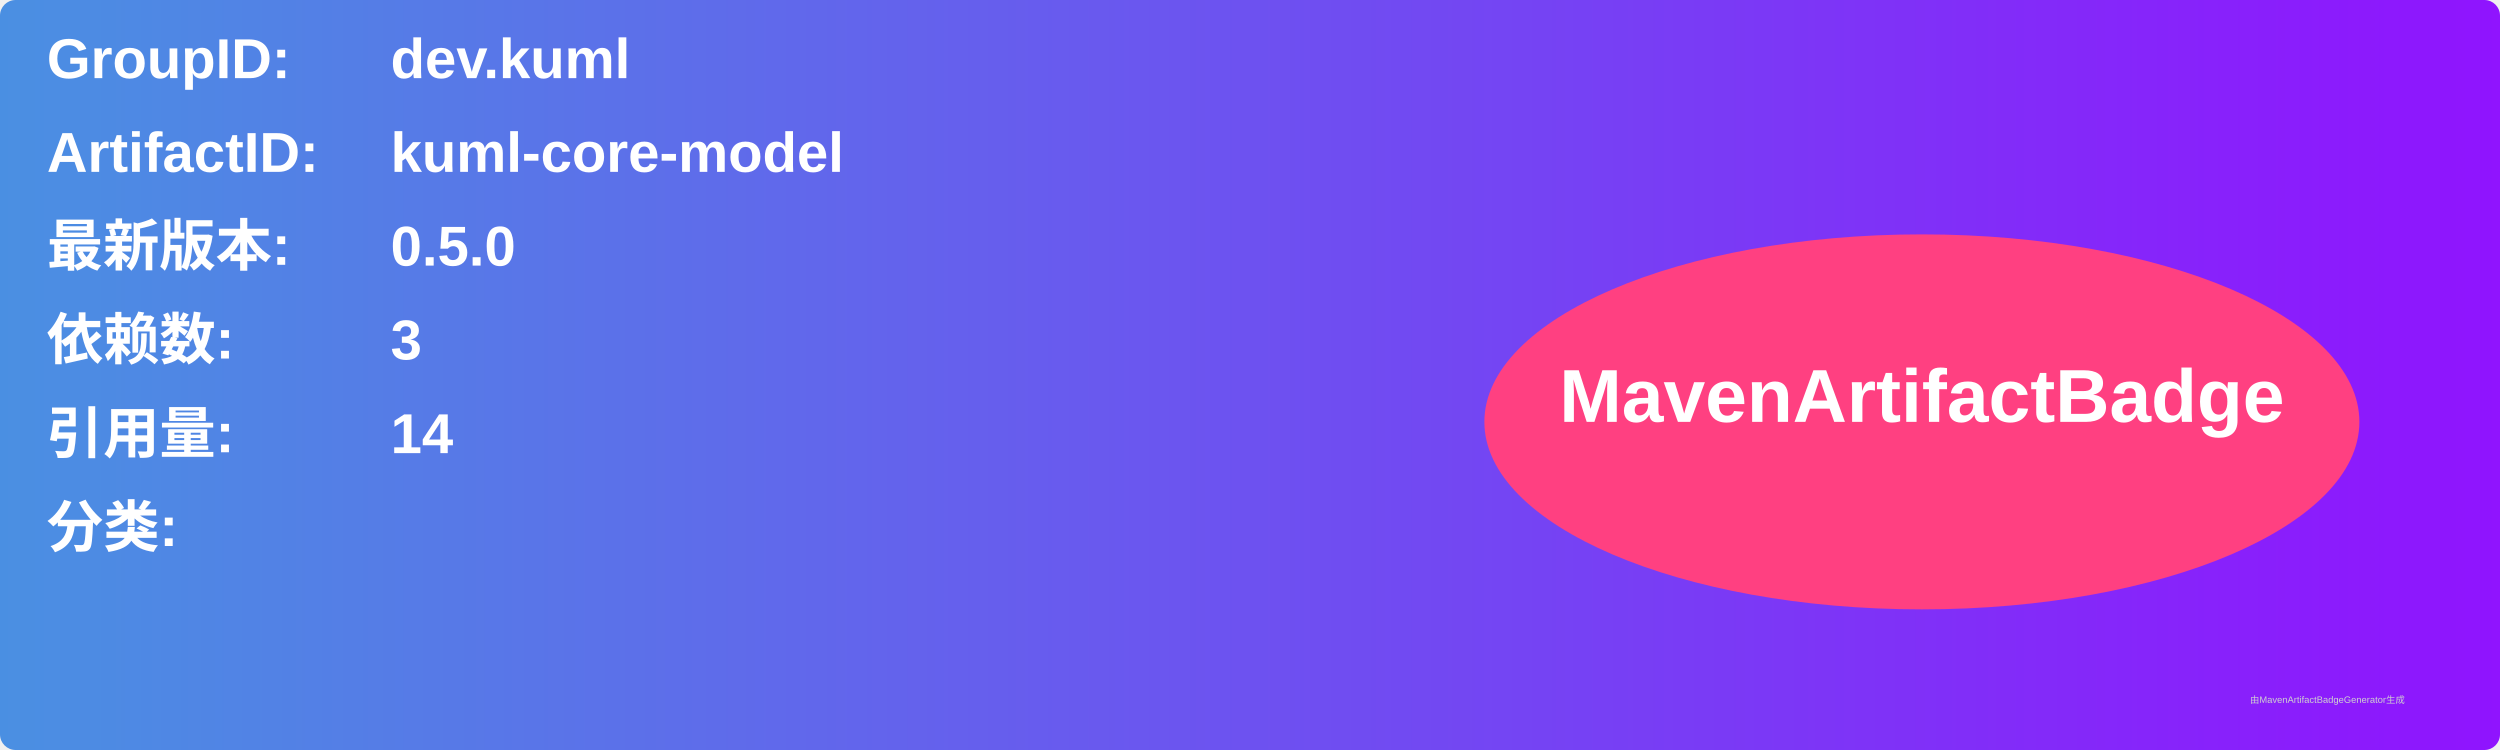
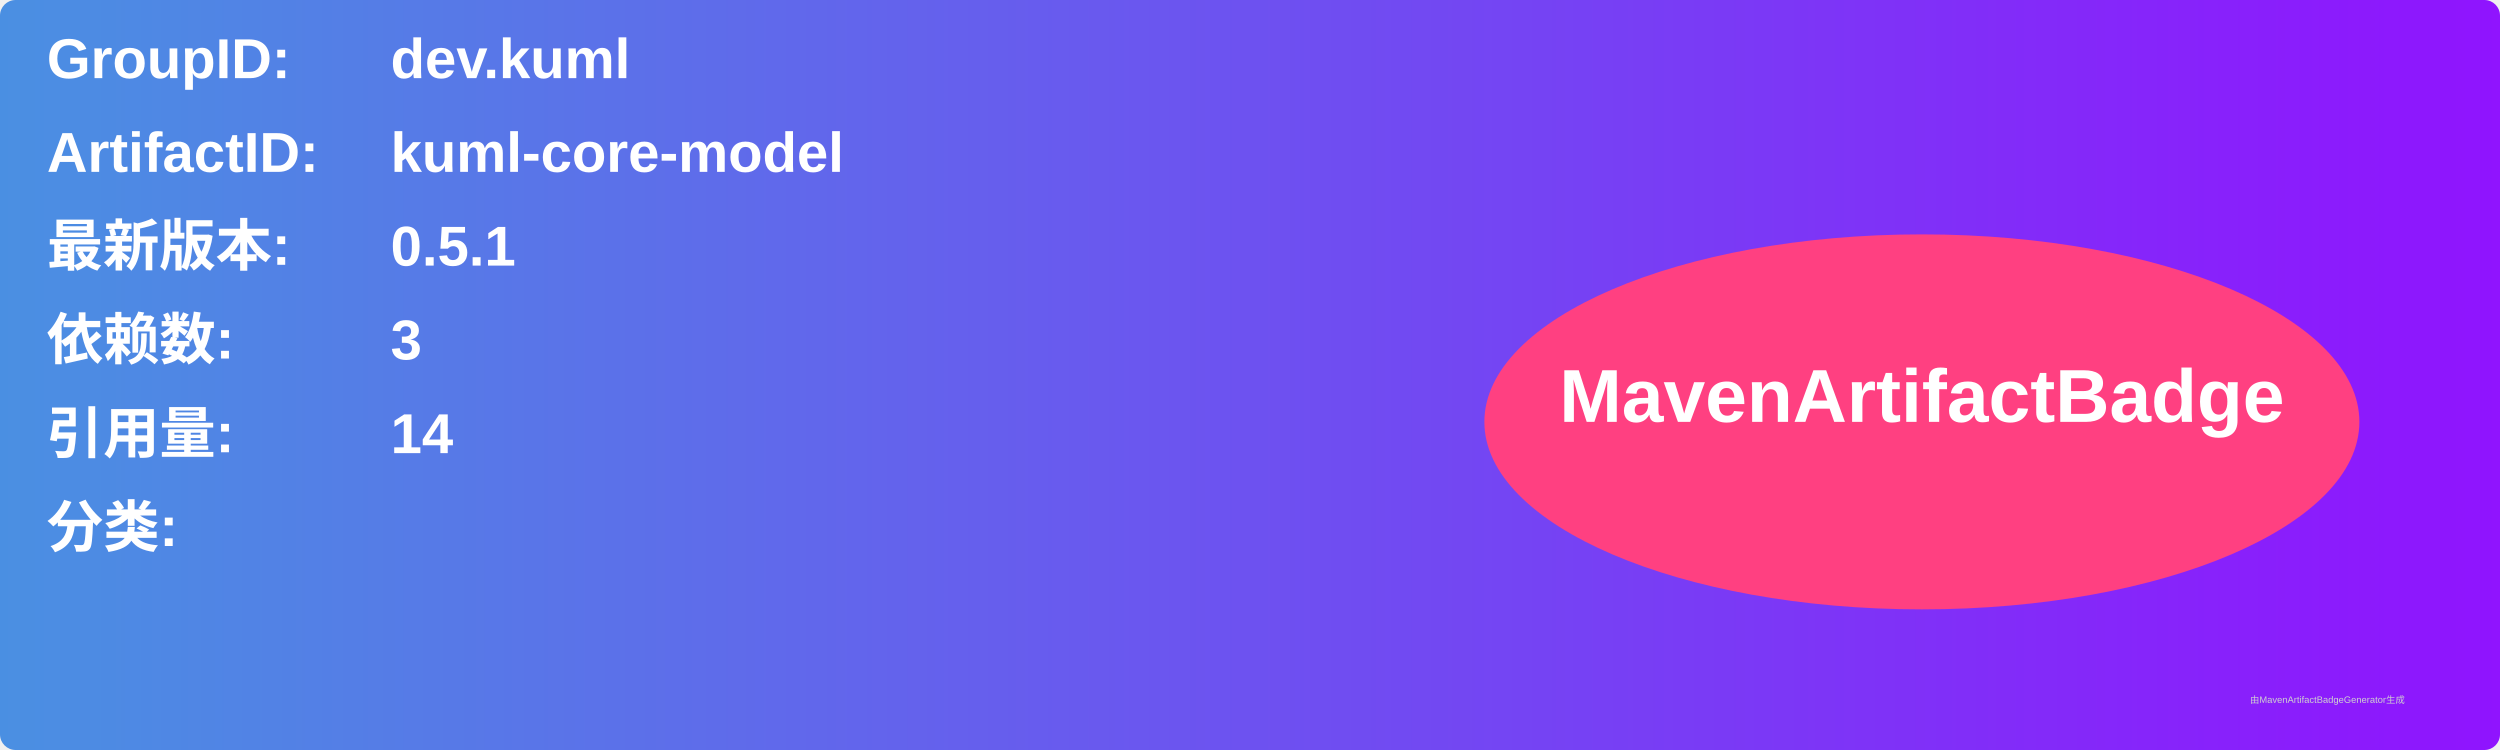
<svg xmlns="http://www.w3.org/2000/svg" width="800" height="240" viewBox="0 0 800 240">
  <linearGradient id="grad" x1="0%" y1="0%" x2="100%" y2="0%">
    <stop offset="0%" stop-color="#4a90e2" />
    <stop offset="100%" stop-color="#9013fe" />
  </linearGradient>
  <rect width="100%" height="100%" rx="5" ry="5" fill="url(#grad)" />
  <g transform="translate(15, 15)">
    <text x="0" y="10" font-family="Arial" font-size="18" fill="white" font-weight="bold" width="260">GroupID:</text>
    <text x="110" y="10" font-family="Arial" font-size="18" fill="white" font-weight="bold" width="460">dev.kuml</text>
    <text x="0" y="40" font-family="Arial" font-size="18" fill="white" font-weight="bold" width="260">ArtifactID:</text>
    <text x="110" y="40" font-family="Arial" font-size="18" fill="white" font-weight="bold" width="460">kuml-core-model</text>
    <text x="0" y="70" font-family="Arial" font-size="18" fill="white" font-weight="bold">最新版本:</text>
    <text x="110" y="70" font-family="Arial" font-size="18" fill="white" font-weight="bold">
-       <tspan font-weight="bold">0.5.0</tspan>
+       <tspan font-weight="bold">0.5.1</tspan>
    </text>
    <text x="0" y="100" font-family="Arial" font-size="18" fill="white" font-weight="bold">依赖数: </text>
    <text x="110" y="100" font-family="Arial" font-size="18" fill="white">
      <tspan font-weight="bold">3</tspan>
    </text>
    <text x="0" y="130" font-family="Arial" font-size="18" fill="white" font-weight="bold">引用量: </text>
    <text x="110" y="130" font-family="Arial" font-size="18" fill="white">
      <tspan font-weight="bold">14</tspan>
    </text>
    <text x="0" y="160" font-family="Arial" font-size="18" fill="white" font-weight="bold">分类:</text>
    <text x="10" y="190" font-family="Arial" font-size="10" fill="white">
      <tspan font-weight="bold" />
    </text>
    <ellipse cx="600" cy="120" rx="140" ry="60" fill="#ff4081" />
    <text x="600" y="120" text-anchor="middle" font-family="Arial" font-size="24" fill="white" font-weight="bold">MavenArtifactBadge</text>
  </g>
  <text x="720" y="225" font-family="Arial" font-size="3" fill="#d0d0d0">由MavenArtifactBadgeGenerator生成</text>
</svg>
